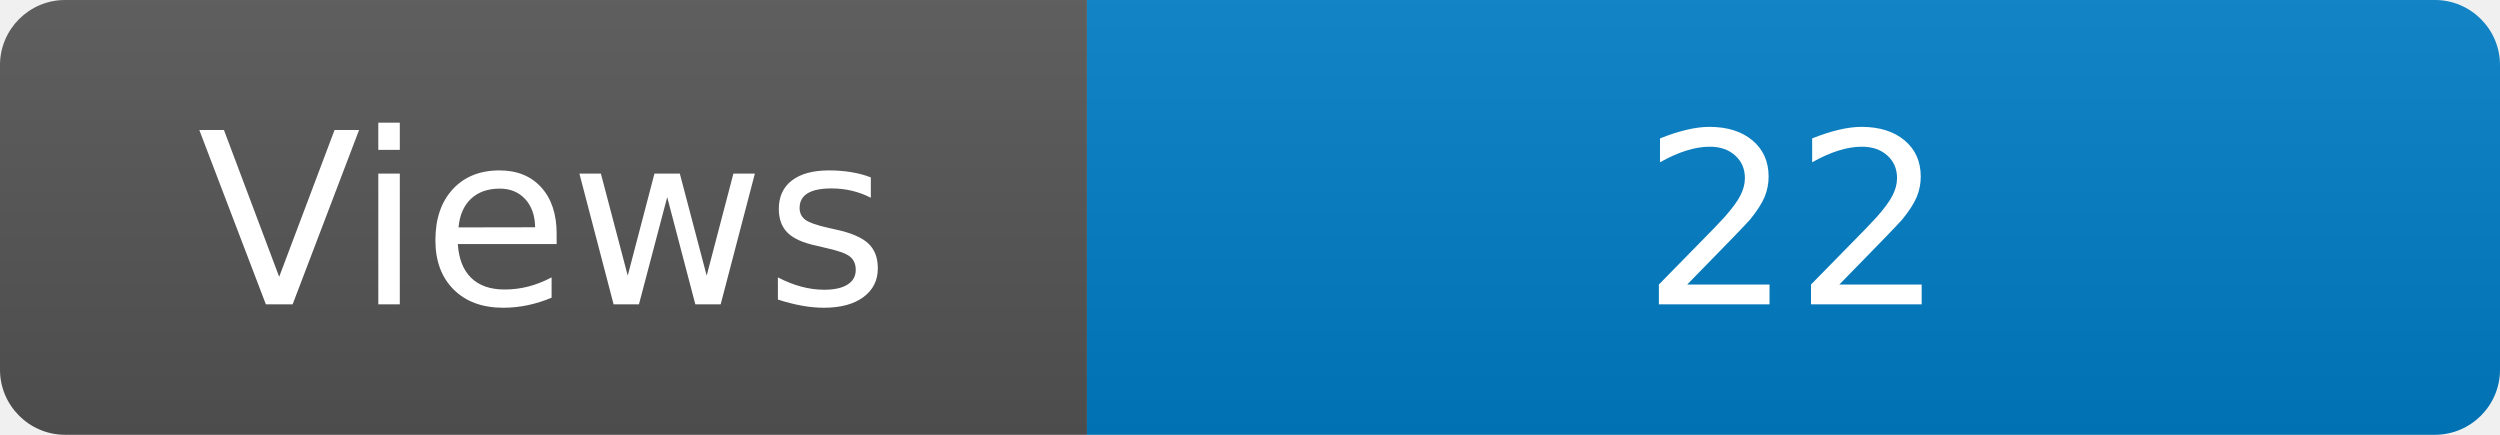
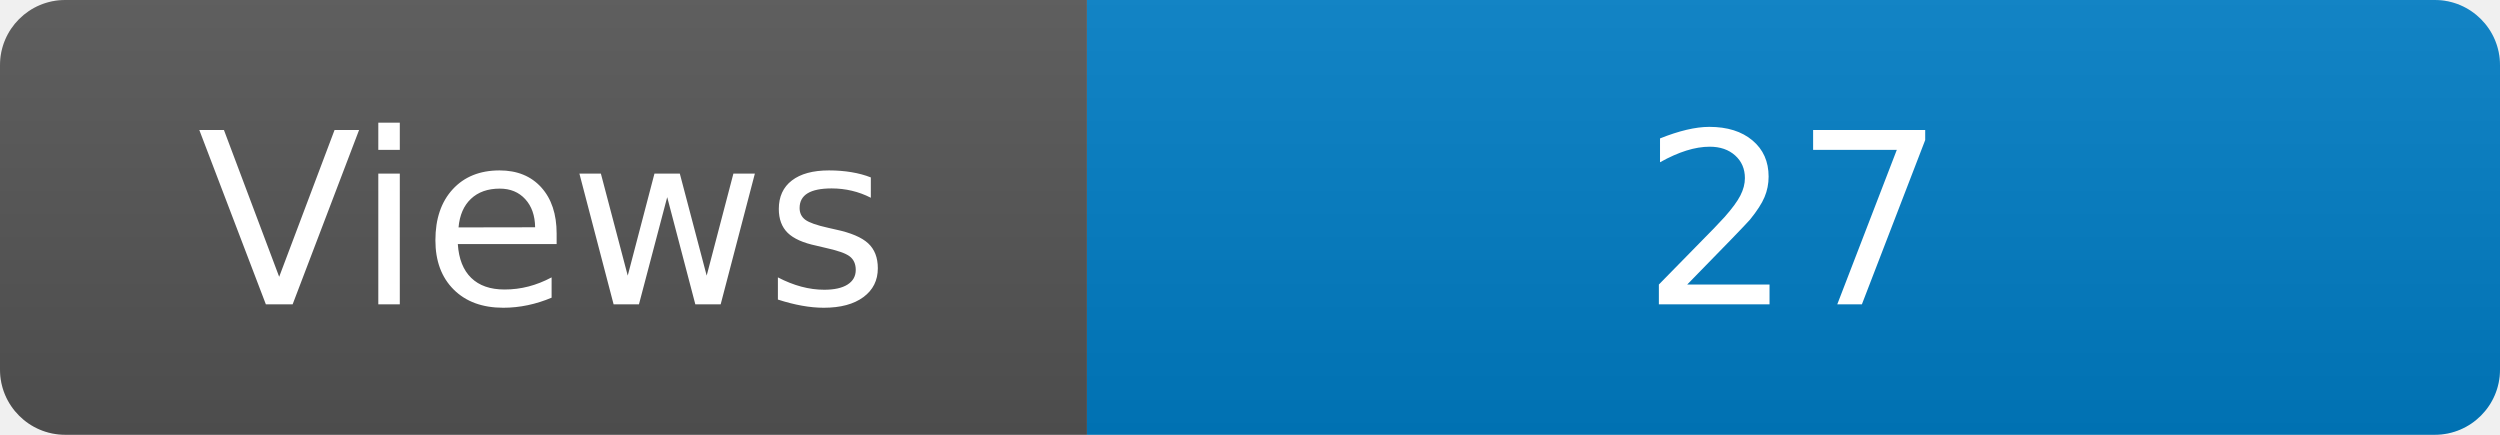
<svg xmlns="http://www.w3.org/2000/svg" width="115" height="20" role="img" aria-label="Maintained?: yes">
  <linearGradient id="s" x2="0" y2="100%">
    <stop offset="0" stop-color="#bbb" stop-opacity=".1" />
    <stop offset="1" stop-opacity=".1" />
  </linearGradient>
  <clipPath id="r">
    <rect width="115" height="20" rx="3" fill="#fff" />
  </clipPath>
  <g clip-path="url(#r)">
    <rect width="50" height="20" fill="#555" />
    <rect x="50" width="160" height="20" fill="#007ec6" />
    <rect width="115" height="20" fill="url(#s)" />
  </g>
  <g fill="#fff" text-anchor="middle" font-family="Verdana,Geneva,DejaVu Sans,sans-serif" font-size="110">
    <text x="250" y="140" transform="scale(.1)" fill="#fff">Views</text>
-     <text x="825" y="140" transform="scale(.1)" fill="#fff">22</text>
+     <text x="825" y="140" transform="scale(.1)" fill="#fff">27</text>
  </g>
</svg>
